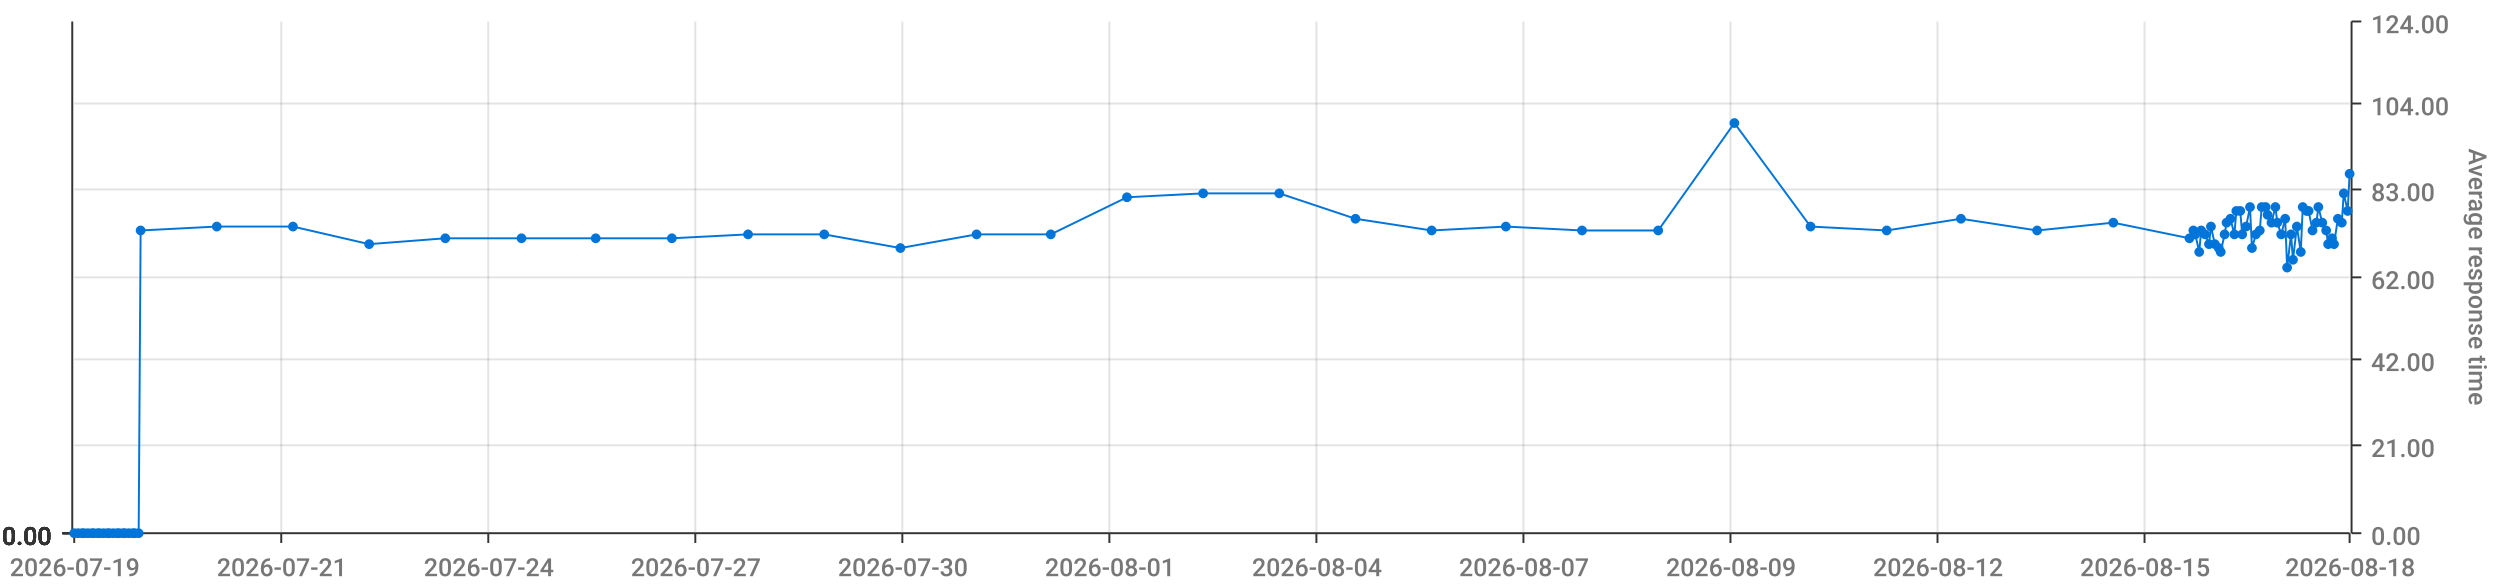
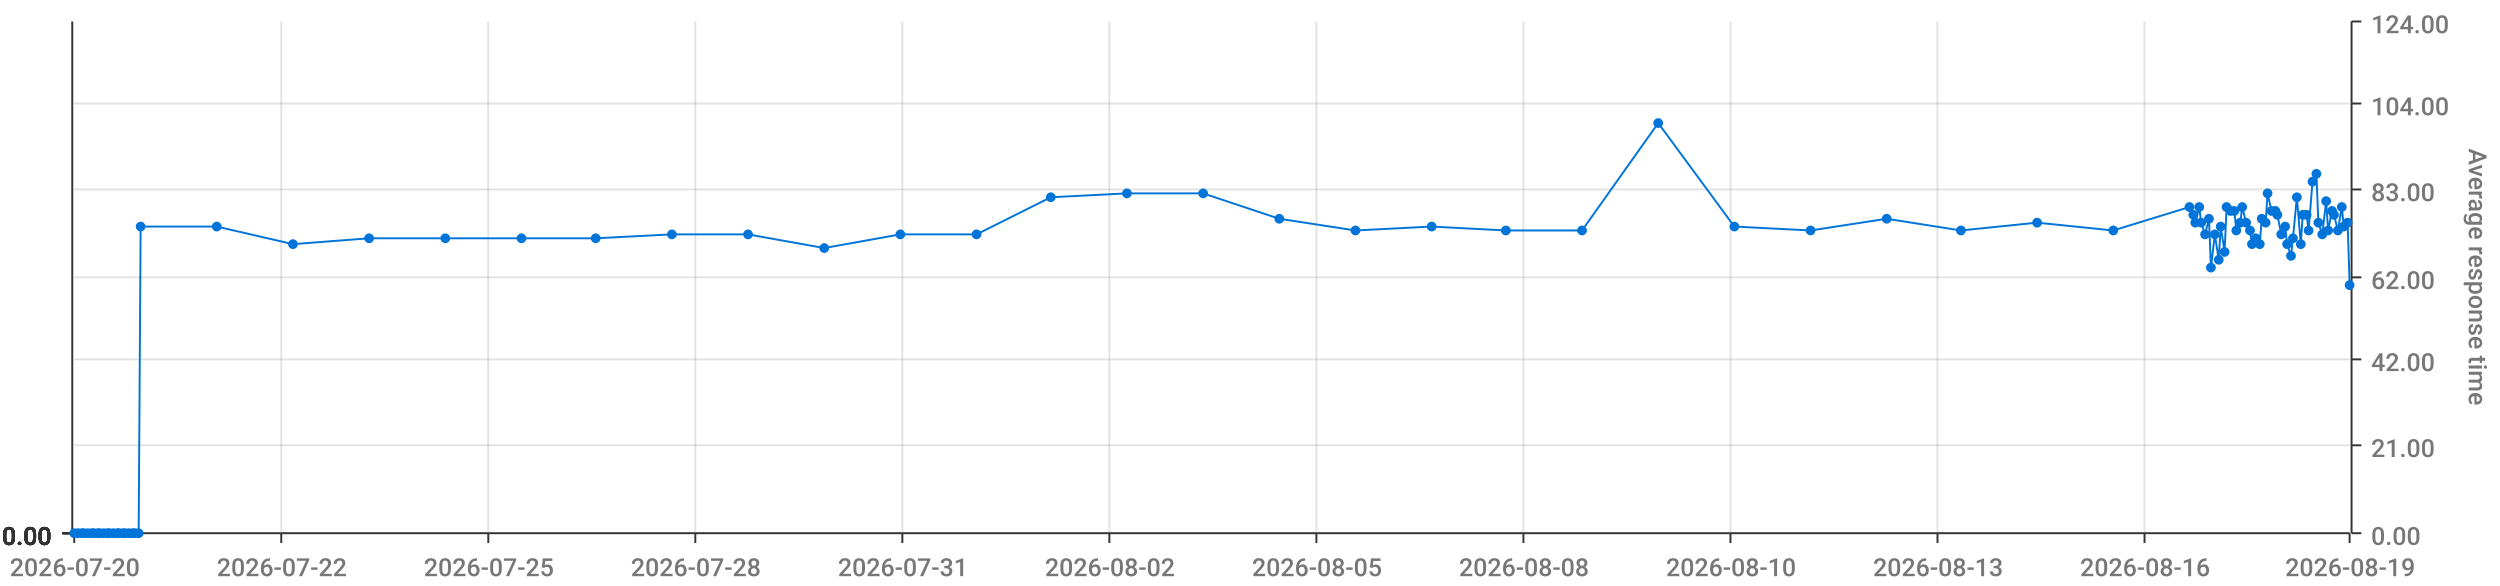
<svg xmlns="http://www.w3.org/2000/svg" viewBox="0 0 1280 300">
  <path d="M 0 0 L 1280 0 L 1280 300 L 0 300 L 0 0" style="stroke-width:0;stroke:rgba(255,255,255,1.0);fill:rgba(255,255,255,0.0)" />
  <path d="M 38 11 L 1203 11 L 1203 273 L 38 273 L 38 11" style="stroke-width:0;stroke:rgba(255,255,255,1.0);fill:rgba(255,255,255,0.0)" />
  <path d="M 38 273 L 1203 273" style="stroke-width:1;stroke:rgba(51,51,51,1.0);fill:rgba(255,255,255,0.0)" />
  <path d="M 38 273 L 38 278" style="stroke-width:1;stroke:rgba(51,51,51,1.0);fill:rgba(255,255,255,0.0)" />
-   <text x="5" y="295" style="stroke-width:0;stroke:none;fill:rgba(119,119,119,1.0);font-size:12.8px;font-family:'Roboto Medium',sans-serif">2026-07-19</text>
+   <text x="5" y="295" style="stroke-width:0;stroke:none;fill:rgba(119,119,119,1.0);font-size:12.8px;font-family:'Roboto Medium',sans-serif">2026-07-20</text>
  <path d="M 144 273 L 144 278" style="stroke-width:1;stroke:rgba(51,51,51,1.0);fill:rgba(255,255,255,0.0)" />
-   <text x="111" y="295" style="stroke-width:0;stroke:none;fill:rgba(119,119,119,1.0);font-size:12.8px;font-family:'Roboto Medium',sans-serif">2026-07-21</text>
+   <text x="111" y="295" style="stroke-width:0;stroke:none;fill:rgba(119,119,119,1.0);font-size:12.8px;font-family:'Roboto Medium',sans-serif">2026-07-22</text>
  <path d="M 250 273 L 250 278" style="stroke-width:1;stroke:rgba(51,51,51,1.0);fill:rgba(255,255,255,0.0)" />
-   <text x="217" y="295" style="stroke-width:0;stroke:none;fill:rgba(119,119,119,1.0);font-size:12.8px;font-family:'Roboto Medium',sans-serif">2026-07-24</text>
+   <text x="217" y="295" style="stroke-width:0;stroke:none;fill:rgba(119,119,119,1.0);font-size:12.8px;font-family:'Roboto Medium',sans-serif">2026-07-25</text>
  <path d="M 356 273 L 356 278" style="stroke-width:1;stroke:rgba(51,51,51,1.0);fill:rgba(255,255,255,0.0)" />
-   <text x="323" y="295" style="stroke-width:0;stroke:none;fill:rgba(119,119,119,1.0);font-size:12.8px;font-family:'Roboto Medium',sans-serif">2026-07-27</text>
+   <text x="323" y="295" style="stroke-width:0;stroke:none;fill:rgba(119,119,119,1.0);font-size:12.8px;font-family:'Roboto Medium',sans-serif">2026-07-28</text>
  <path d="M 462 273 L 462 278" style="stroke-width:1;stroke:rgba(51,51,51,1.0);fill:rgba(255,255,255,0.0)" />
-   <text x="429" y="295" style="stroke-width:0;stroke:none;fill:rgba(119,119,119,1.0);font-size:12.8px;font-family:'Roboto Medium',sans-serif">2026-07-30</text>
+   <text x="429" y="295" style="stroke-width:0;stroke:none;fill:rgba(119,119,119,1.0);font-size:12.8px;font-family:'Roboto Medium',sans-serif">2026-07-31</text>
  <path d="M 568 273 L 568 278" style="stroke-width:1;stroke:rgba(51,51,51,1.0);fill:rgba(255,255,255,0.0)" />
-   <text x="535" y="295" style="stroke-width:0;stroke:none;fill:rgba(119,119,119,1.0);font-size:12.8px;font-family:'Roboto Medium',sans-serif">2026-08-01</text>
+   <text x="535" y="295" style="stroke-width:0;stroke:none;fill:rgba(119,119,119,1.0);font-size:12.8px;font-family:'Roboto Medium',sans-serif">2026-08-02</text>
  <path d="M 674 273 L 674 278" style="stroke-width:1;stroke:rgba(51,51,51,1.0);fill:rgba(255,255,255,0.0)" />
-   <text x="641" y="295" style="stroke-width:0;stroke:none;fill:rgba(119,119,119,1.0);font-size:12.8px;font-family:'Roboto Medium',sans-serif">2026-08-04</text>
+   <text x="641" y="295" style="stroke-width:0;stroke:none;fill:rgba(119,119,119,1.0);font-size:12.8px;font-family:'Roboto Medium',sans-serif">2026-08-05</text>
  <path d="M 780 273 L 780 278" style="stroke-width:1;stroke:rgba(51,51,51,1.0);fill:rgba(255,255,255,0.0)" />
-   <text x="747" y="295" style="stroke-width:0;stroke:none;fill:rgba(119,119,119,1.0);font-size:12.8px;font-family:'Roboto Medium',sans-serif">2026-08-07</text>
+   <text x="747" y="295" style="stroke-width:0;stroke:none;fill:rgba(119,119,119,1.0);font-size:12.8px;font-family:'Roboto Medium',sans-serif">2026-08-08</text>
  <path d="M 886 273 L 886 278" style="stroke-width:1;stroke:rgba(51,51,51,1.0);fill:rgba(255,255,255,0.0)" />
-   <text x="853" y="295" style="stroke-width:0;stroke:none;fill:rgba(119,119,119,1.0);font-size:12.8px;font-family:'Roboto Medium',sans-serif">2026-08-09</text>
+   <text x="853" y="295" style="stroke-width:0;stroke:none;fill:rgba(119,119,119,1.0);font-size:12.8px;font-family:'Roboto Medium',sans-serif">2026-08-10</text>
  <path d="M 992 273 L 992 278" style="stroke-width:1;stroke:rgba(51,51,51,1.0);fill:rgba(255,255,255,0.0)" />
-   <text x="959" y="295" style="stroke-width:0;stroke:none;fill:rgba(119,119,119,1.0);font-size:12.8px;font-family:'Roboto Medium',sans-serif">2026-08-12</text>
+   <text x="959" y="295" style="stroke-width:0;stroke:none;fill:rgba(119,119,119,1.0);font-size:12.8px;font-family:'Roboto Medium',sans-serif">2026-08-13</text>
  <path d="M 1098 273 L 1098 278" style="stroke-width:1;stroke:rgba(51,51,51,1.0);fill:rgba(255,255,255,0.0)" />
-   <text x="1065" y="295" style="stroke-width:0;stroke:none;fill:rgba(119,119,119,1.0);font-size:12.8px;font-family:'Roboto Medium',sans-serif">2026-08-15</text>
+   <text x="1065" y="295" style="stroke-width:0;stroke:none;fill:rgba(119,119,119,1.0);font-size:12.8px;font-family:'Roboto Medium',sans-serif">2026-08-16</text>
  <path d="M 1203 273 L 1203 278" style="stroke-width:1;stroke:rgba(51,51,51,1.0);fill:rgba(255,255,255,0.0)" />
-   <text x="1170" y="295" style="stroke-width:0;stroke:none;fill:rgba(119,119,119,1.0);font-size:12.8px;font-family:'Roboto Medium',sans-serif">2026-08-18</text>
+   <text x="1170" y="295" style="stroke-width:0;stroke:none;fill:rgba(119,119,119,1.0);font-size:12.8px;font-family:'Roboto Medium',sans-serif">2026-08-19</text>
  <path d="M 144 273 L 144 11" style="stroke-width:1;stroke:rgba(119,119,119,0.2);fill:none" />
  <path d="M 250 273 L 250 11" style="stroke-width:1;stroke:rgba(119,119,119,0.2);fill:none" />
  <path d="M 356 273 L 356 11" style="stroke-width:1;stroke:rgba(119,119,119,0.2);fill:none" />
  <path d="M 462 273 L 462 11" style="stroke-width:1;stroke:rgba(119,119,119,0.2);fill:none" />
  <path d="M 568 273 L 568 11" style="stroke-width:1;stroke:rgba(119,119,119,0.2);fill:none" />
  <path d="M 674 273 L 674 11" style="stroke-width:1;stroke:rgba(119,119,119,0.2);fill:none" />
  <path d="M 780 273 L 780 11" style="stroke-width:1;stroke:rgba(119,119,119,0.2);fill:none" />
  <path d="M 886 273 L 886 11" style="stroke-width:1;stroke:rgba(119,119,119,0.2);fill:none" />
  <path d="M 992 273 L 992 11" style="stroke-width:1;stroke:rgba(119,119,119,0.2);fill:none" />
  <path d="M 1098 273 L 1098 11" style="stroke-width:1;stroke:rgba(119,119,119,0.2);fill:none" />
  <path d="M 1204 273 L 1204 11" style="stroke-width:1;stroke:rgba(51,51,51,1.0);fill:rgba(255,255,255,0.0)" />
  <path d="M 1204 273 L 1209 273" style="stroke-width:1;stroke:rgba(51,51,51,1.0);fill:rgba(255,255,255,0.0)" />
  <text x="1214" y="279" style="stroke-width:0;stroke:none;fill:rgba(119,119,119,1.0);font-size:12.8px;font-family:'Roboto Medium',sans-serif">0.00</text>
  <path d="M 1204 228 L 1209 228" style="stroke-width:1;stroke:rgba(51,51,51,1.0);fill:rgba(255,255,255,0.0)" />
  <text x="1214" y="234" style="stroke-width:0;stroke:none;fill:rgba(119,119,119,1.0);font-size:12.8px;font-family:'Roboto Medium',sans-serif">21.00</text>
  <path d="M 1204 184 L 1209 184" style="stroke-width:1;stroke:rgba(51,51,51,1.0);fill:rgba(255,255,255,0.0)" />
  <text x="1214" y="190" style="stroke-width:0;stroke:none;fill:rgba(119,119,119,1.0);font-size:12.8px;font-family:'Roboto Medium',sans-serif">42.00</text>
  <path d="M 1204 142 L 1209 142" style="stroke-width:1;stroke:rgba(51,51,51,1.0);fill:rgba(255,255,255,0.0)" />
  <text x="1214" y="148" style="stroke-width:0;stroke:none;fill:rgba(119,119,119,1.0);font-size:12.8px;font-family:'Roboto Medium',sans-serif">62.00</text>
  <path d="M 1204 97 L 1209 97" style="stroke-width:1;stroke:rgba(51,51,51,1.0);fill:rgba(255,255,255,0.0)" />
  <text x="1214" y="103" style="stroke-width:0;stroke:none;fill:rgba(119,119,119,1.0);font-size:12.8px;font-family:'Roboto Medium',sans-serif">83.00</text>
  <path d="M 1204 53 L 1209 53" style="stroke-width:1;stroke:rgba(51,51,51,1.0);fill:rgba(255,255,255,0.0)" />
  <text x="1214" y="59" style="stroke-width:0;stroke:none;fill:rgba(119,119,119,1.0);font-size:12.8px;font-family:'Roboto Medium',sans-serif">104.00</text>
  <path d="M 1204 11 L 1209 11" style="stroke-width:1;stroke:rgba(51,51,51,1.0);fill:rgba(255,255,255,0.0)" />
  <text x="1214" y="17" style="stroke-width:0;stroke:none;fill:rgba(119,119,119,1.0);font-size:12.8px;font-family:'Roboto Medium',sans-serif">124.00</text>
  <text x="1264" y="76" style="stroke-width:0;stroke:none;fill:rgba(119,119,119,1.0);font-size:12.8px;font-family:'Roboto Medium',sans-serif" transform="rotate(90.00,1264,76)">Average response time</text>
  <path d="M 38 273 L 1203 273" style="stroke-width:0;stroke:rgba(255,255,255,0.0);fill:none" />
  <path d="M 38 228 L 1203 228" style="stroke-width:1;stroke:rgba(119,119,119,0.2);fill:none" />
  <path d="M 38 184 L 1203 184" style="stroke-width:1;stroke:rgba(119,119,119,0.2);fill:none" />
  <path d="M 38 142 L 1203 142" style="stroke-width:1;stroke:rgba(119,119,119,0.2);fill:none" />
  <path d="M 38 97 L 1203 97" style="stroke-width:1;stroke:rgba(119,119,119,0.2);fill:none" />
  <path d="M 38 53 L 1203 53" style="stroke-width:1;stroke:rgba(119,119,119,0.2);fill:none" />
  <path d="M 37 273 L 37 11" style="stroke-width:1;stroke:rgba(51,51,51,1.0);fill:rgba(255,255,255,0.0)" />
  <path d="M 37 273 L 32 273" style="stroke-width:1;stroke:rgba(51,51,51,1.0);fill:rgba(255,255,255,0.0)" />
  <text x="1" y="279" style="stroke-width:0;stroke:none;fill:rgba(51,51,51,1.0);font-size:12.8px;font-family:'Roboto Medium',sans-serif">0.00</text>
  <path d="M 37 273 L 32 273" style="stroke-width:1;stroke:rgba(51,51,51,1.0);fill:rgba(255,255,255,0.0)" />
  <text x="1" y="279" style="stroke-width:0;stroke:none;fill:rgba(51,51,51,1.0);font-size:12.8px;font-family:'Roboto Medium',sans-serif">0.00</text>
  <path d="M 37 273 L 32 273" style="stroke-width:1;stroke:rgba(51,51,51,1.0);fill:rgba(255,255,255,0.0)" />
  <text x="1" y="279" style="stroke-width:0;stroke:none;fill:rgba(51,51,51,1.0);font-size:12.8px;font-family:'Roboto Medium',sans-serif">0.00</text>
  <path d="M 37 273 L 32 273" style="stroke-width:1;stroke:rgba(51,51,51,1.0);fill:rgba(255,255,255,0.0)" />
  <text x="1" y="279" style="stroke-width:0;stroke:none;fill:rgba(51,51,51,1.0);font-size:12.8px;font-family:'Roboto Medium',sans-serif">0.00</text>
  <path d="M 37 273 L 32 273" style="stroke-width:1;stroke:rgba(51,51,51,1.0);fill:rgba(255,255,255,0.0)" />
  <text x="1" y="279" style="stroke-width:0;stroke:none;fill:rgba(51,51,51,1.0);font-size:12.8px;font-family:'Roboto Medium',sans-serif">0.00</text>
  <path d="M 37 273 L 32 273" style="stroke-width:1;stroke:rgba(51,51,51,1.0);fill:rgba(255,255,255,0.0)" />
  <text x="1" y="279" style="stroke-width:0;stroke:none;fill:rgba(51,51,51,1.0);font-size:12.8px;font-family:'Roboto Medium',sans-serif">0.00</text>
  <path d="M 37 273 L 32 273" style="stroke-width:1;stroke:rgba(51,51,51,1.0);fill:rgba(255,255,255,0.0)" />
  <text x="1" y="279" style="stroke-width:0;stroke:none;fill:rgba(51,51,51,1.0);font-size:12.8px;font-family:'Roboto Medium',sans-serif">0.00</text>
  <path d="M 38 273 L 1203 273" style="stroke-width:0;stroke:rgba(255,255,255,0.0);fill:none" />
  <path d="M 38 273 L 1203 273" style="stroke-width:0;stroke:rgba(255,255,255,0.0);fill:none" />
  <path d="M 38 273 L 1203 273" style="stroke-width:0;stroke:rgba(255,255,255,0.0);fill:none" />
  <path d="M 38 273 L 1203 273" style="stroke-width:0;stroke:rgba(255,255,255,0.0);fill:none" />
  <path d="M 38 273 L 1203 273" style="stroke-width:0;stroke:rgba(255,255,255,0.0);fill:none" />
  <path d="M 38 273 L 1203 273" style="stroke-width:0;stroke:rgba(255,255,255,0.0);fill:none" />
-   <path d="M 38 273 L 40 273 L 42 273 L 43 273 L 45 273 L 47 273 L 48 273 L 50 273 L 51 273 L 53 273 L 55 273 L 56 273 L 58 273 L 60 273 L 61 273 L 63 273 L 64 273 L 66 273 L 68 273 L 69 273 L 71 273 L 72 118 L 111 116 L 150 116 L 189 125 L 228 122 L 267 122 L 305 122 L 344 122 L 383 120 L 422 120 L 461 127 L 500 120 L 538 120 L 577 101 L 616 99 L 655 99 L 694 112 L 733 118 L 771 116 L 810 118 L 849 118 L 888 63 L 927 116 L 966 118 L 1004 112 L 1043 118 L 1082 114 L 1121 122 L 1123 118 L 1124 120 L 1126 129 L 1127 118 L 1129 120 L 1131 125 L 1132 116 L 1134 125 L 1136 127 L 1137 129 L 1139 120 L 1140 114 L 1142 112 L 1144 120 L 1145 108 L 1147 108 L 1148 120 L 1150 116 L 1152 106 L 1153 127 L 1155 120 L 1157 118 L 1158 106 L 1160 106 L 1161 110 L 1163 114 L 1165 106 L 1166 114 L 1168 120 L 1170 112 L 1171 137 L 1173 120 L 1174 133 L 1176 116 L 1178 129 L 1179 106 L 1181 108 L 1182 108 L 1184 118 L 1186 114 L 1187 106 L 1189 114 L 1191 118 L 1192 125 L 1194 122 L 1195 125 L 1197 112 L 1199 114 L 1200 99 L 1202 108 L 1203 89" style="stroke-width:1;stroke:rgba(0,116,217,1.0);fill:rgba(255,255,255,0.0)" />
+   <path d="M 38 273 L 40 273 L 42 273 L 43 273 L 45 273 L 47 273 L 48 273 L 50 273 L 51 273 L 53 273 L 55 273 L 56 273 L 58 273 L 60 273 L 61 273 L 63 273 L 64 273 L 66 273 L 68 273 L 69 273 L 71 273 L 72 116 L 111 116 L 150 125 L 189 122 L 228 122 L 267 122 L 305 122 L 344 120 L 383 120 L 422 127 L 461 120 L 500 120 L 538 101 L 577 99 L 616 99 L 655 112 L 694 118 L 733 116 L 771 118 L 810 118 L 849 63 L 888 116 L 927 118 L 966 112 L 1004 118 L 1043 114 L 1082 118 L 1121 106 L 1123 110 L 1124 114 L 1126 106 L 1127 114 L 1129 120 L 1131 112 L 1132 137 L 1134 120 L 1136 133 L 1137 116 L 1139 129 L 1140 106 L 1142 108 L 1144 108 L 1145 118 L 1147 114 L 1148 106 L 1150 114 L 1152 118 L 1153 125 L 1155 122 L 1157 125 L 1158 112 L 1160 114 L 1161 99 L 1163 108 L 1165 108 L 1166 110 L 1168 120 L 1170 116 L 1171 125 L 1173 131 L 1174 122 L 1176 101 L 1178 125 L 1179 110 L 1181 110 L 1182 118 L 1184 93 L 1186 89 L 1187 114 L 1189 120 L 1191 103 L 1192 118 L 1194 108 L 1195 110 L 1197 118 L 1199 106 L 1200 116 L 1202 114 L 1203 146" style="stroke-width:1;stroke:rgba(0,116,217,1.0);fill:rgba(255,255,255,0.0)" />
  <circle cx="38" cy="273" r="2" style="stroke-width:1;stroke:rgba(0,116,217,1.0);fill:rgba(0,116,217,1.0)" />
  <path d="" style="stroke-width:1;stroke:rgba(0,116,217,1.0);fill:rgba(0,116,217,1.0)" />
  <circle cx="40" cy="273" r="2" style="stroke-width:1;stroke:rgba(0,116,217,1.0);fill:rgba(0,116,217,1.0)" />
  <path d="" style="stroke-width:1;stroke:rgba(0,116,217,1.0);fill:rgba(0,116,217,1.0)" />
  <circle cx="42" cy="273" r="2" style="stroke-width:1;stroke:rgba(0,116,217,1.0);fill:rgba(0,116,217,1.0)" />
  <path d="" style="stroke-width:1;stroke:rgba(0,116,217,1.0);fill:rgba(0,116,217,1.0)" />
  <circle cx="43" cy="273" r="2" style="stroke-width:1;stroke:rgba(0,116,217,1.0);fill:rgba(0,116,217,1.0)" />
  <path d="" style="stroke-width:1;stroke:rgba(0,116,217,1.0);fill:rgba(0,116,217,1.0)" />
  <circle cx="45" cy="273" r="2" style="stroke-width:1;stroke:rgba(0,116,217,1.0);fill:rgba(0,116,217,1.0)" />
  <path d="" style="stroke-width:1;stroke:rgba(0,116,217,1.0);fill:rgba(0,116,217,1.0)" />
  <circle cx="47" cy="273" r="2" style="stroke-width:1;stroke:rgba(0,116,217,1.0);fill:rgba(0,116,217,1.0)" />
  <path d="" style="stroke-width:1;stroke:rgba(0,116,217,1.0);fill:rgba(0,116,217,1.0)" />
  <circle cx="48" cy="273" r="2" style="stroke-width:1;stroke:rgba(0,116,217,1.0);fill:rgba(0,116,217,1.0)" />
  <path d="" style="stroke-width:1;stroke:rgba(0,116,217,1.0);fill:rgba(0,116,217,1.0)" />
  <circle cx="50" cy="273" r="2" style="stroke-width:1;stroke:rgba(0,116,217,1.0);fill:rgba(0,116,217,1.0)" />
  <path d="" style="stroke-width:1;stroke:rgba(0,116,217,1.0);fill:rgba(0,116,217,1.0)" />
  <circle cx="51" cy="273" r="2" style="stroke-width:1;stroke:rgba(0,116,217,1.0);fill:rgba(0,116,217,1.0)" />
  <path d="" style="stroke-width:1;stroke:rgba(0,116,217,1.0);fill:rgba(0,116,217,1.0)" />
  <circle cx="53" cy="273" r="2" style="stroke-width:1;stroke:rgba(0,116,217,1.0);fill:rgba(0,116,217,1.0)" />
  <path d="" style="stroke-width:1;stroke:rgba(0,116,217,1.0);fill:rgba(0,116,217,1.0)" />
  <circle cx="55" cy="273" r="2" style="stroke-width:1;stroke:rgba(0,116,217,1.0);fill:rgba(0,116,217,1.0)" />
  <path d="" style="stroke-width:1;stroke:rgba(0,116,217,1.0);fill:rgba(0,116,217,1.0)" />
  <circle cx="56" cy="273" r="2" style="stroke-width:1;stroke:rgba(0,116,217,1.0);fill:rgba(0,116,217,1.0)" />
  <path d="" style="stroke-width:1;stroke:rgba(0,116,217,1.0);fill:rgba(0,116,217,1.0)" />
  <circle cx="58" cy="273" r="2" style="stroke-width:1;stroke:rgba(0,116,217,1.0);fill:rgba(0,116,217,1.0)" />
  <path d="" style="stroke-width:1;stroke:rgba(0,116,217,1.0);fill:rgba(0,116,217,1.0)" />
  <circle cx="60" cy="273" r="2" style="stroke-width:1;stroke:rgba(0,116,217,1.0);fill:rgba(0,116,217,1.0)" />
  <path d="" style="stroke-width:1;stroke:rgba(0,116,217,1.0);fill:rgba(0,116,217,1.0)" />
  <circle cx="61" cy="273" r="2" style="stroke-width:1;stroke:rgba(0,116,217,1.0);fill:rgba(0,116,217,1.0)" />
  <path d="" style="stroke-width:1;stroke:rgba(0,116,217,1.0);fill:rgba(0,116,217,1.0)" />
  <circle cx="63" cy="273" r="2" style="stroke-width:1;stroke:rgba(0,116,217,1.0);fill:rgba(0,116,217,1.0)" />
  <path d="" style="stroke-width:1;stroke:rgba(0,116,217,1.0);fill:rgba(0,116,217,1.0)" />
  <circle cx="64" cy="273" r="2" style="stroke-width:1;stroke:rgba(0,116,217,1.0);fill:rgba(0,116,217,1.0)" />
  <path d="" style="stroke-width:1;stroke:rgba(0,116,217,1.0);fill:rgba(0,116,217,1.0)" />
  <circle cx="66" cy="273" r="2" style="stroke-width:1;stroke:rgba(0,116,217,1.0);fill:rgba(0,116,217,1.0)" />
  <path d="" style="stroke-width:1;stroke:rgba(0,116,217,1.0);fill:rgba(0,116,217,1.0)" />
  <circle cx="68" cy="273" r="2" style="stroke-width:1;stroke:rgba(0,116,217,1.0);fill:rgba(0,116,217,1.0)" />
  <path d="" style="stroke-width:1;stroke:rgba(0,116,217,1.0);fill:rgba(0,116,217,1.0)" />
  <circle cx="69" cy="273" r="2" style="stroke-width:1;stroke:rgba(0,116,217,1.0);fill:rgba(0,116,217,1.0)" />
  <path d="" style="stroke-width:1;stroke:rgba(0,116,217,1.0);fill:rgba(0,116,217,1.0)" />
  <circle cx="71" cy="273" r="2" style="stroke-width:1;stroke:rgba(0,116,217,1.0);fill:rgba(0,116,217,1.0)" />
  <path d="" style="stroke-width:1;stroke:rgba(0,116,217,1.0);fill:rgba(0,116,217,1.0)" />
-   <circle cx="72" cy="118" r="2" style="stroke-width:1;stroke:rgba(0,116,217,1.0);fill:rgba(0,116,217,1.0)" />
+   <circle cx="72" cy="116" r="2" style="stroke-width:1;stroke:rgba(0,116,217,1.0);fill:rgba(0,116,217,1.0)" />
  <path d="" style="stroke-width:1;stroke:rgba(0,116,217,1.0);fill:rgba(0,116,217,1.0)" />
  <circle cx="111" cy="116" r="2" style="stroke-width:1;stroke:rgba(0,116,217,1.0);fill:rgba(0,116,217,1.0)" />
  <path d="" style="stroke-width:1;stroke:rgba(0,116,217,1.0);fill:rgba(0,116,217,1.0)" />
-   <circle cx="150" cy="116" r="2" style="stroke-width:1;stroke:rgba(0,116,217,1.0);fill:rgba(0,116,217,1.0)" />
-   <path d="" style="stroke-width:1;stroke:rgba(0,116,217,1.0);fill:rgba(0,116,217,1.0)" />
-   <circle cx="189" cy="125" r="2" style="stroke-width:1;stroke:rgba(0,116,217,1.0);fill:rgba(0,116,217,1.0)" />
+   <circle cx="150" cy="125" r="2" style="stroke-width:1;stroke:rgba(0,116,217,1.0);fill:rgba(0,116,217,1.0)" />
+   <path d="" style="stroke-width:1;stroke:rgba(0,116,217,1.0);fill:rgba(0,116,217,1.0)" />
+   <circle cx="189" cy="122" r="2" style="stroke-width:1;stroke:rgba(0,116,217,1.0);fill:rgba(0,116,217,1.0)" />
  <path d="" style="stroke-width:1;stroke:rgba(0,116,217,1.0);fill:rgba(0,116,217,1.0)" />
  <circle cx="228" cy="122" r="2" style="stroke-width:1;stroke:rgba(0,116,217,1.0);fill:rgba(0,116,217,1.0)" />
  <path d="" style="stroke-width:1;stroke:rgba(0,116,217,1.0);fill:rgba(0,116,217,1.0)" />
  <circle cx="267" cy="122" r="2" style="stroke-width:1;stroke:rgba(0,116,217,1.0);fill:rgba(0,116,217,1.0)" />
  <path d="" style="stroke-width:1;stroke:rgba(0,116,217,1.0);fill:rgba(0,116,217,1.0)" />
  <circle cx="305" cy="122" r="2" style="stroke-width:1;stroke:rgba(0,116,217,1.0);fill:rgba(0,116,217,1.0)" />
  <path d="" style="stroke-width:1;stroke:rgba(0,116,217,1.0);fill:rgba(0,116,217,1.0)" />
-   <circle cx="344" cy="122" r="2" style="stroke-width:1;stroke:rgba(0,116,217,1.0);fill:rgba(0,116,217,1.0)" />
+   <circle cx="344" cy="120" r="2" style="stroke-width:1;stroke:rgba(0,116,217,1.0);fill:rgba(0,116,217,1.0)" />
  <path d="" style="stroke-width:1;stroke:rgba(0,116,217,1.0);fill:rgba(0,116,217,1.0)" />
  <circle cx="383" cy="120" r="2" style="stroke-width:1;stroke:rgba(0,116,217,1.0);fill:rgba(0,116,217,1.0)" />
  <path d="" style="stroke-width:1;stroke:rgba(0,116,217,1.0);fill:rgba(0,116,217,1.0)" />
-   <circle cx="422" cy="120" r="2" style="stroke-width:1;stroke:rgba(0,116,217,1.0);fill:rgba(0,116,217,1.0)" />
-   <path d="" style="stroke-width:1;stroke:rgba(0,116,217,1.0);fill:rgba(0,116,217,1.0)" />
-   <circle cx="461" cy="127" r="2" style="stroke-width:1;stroke:rgba(0,116,217,1.0);fill:rgba(0,116,217,1.0)" />
+   <circle cx="422" cy="127" r="2" style="stroke-width:1;stroke:rgba(0,116,217,1.0);fill:rgba(0,116,217,1.0)" />
+   <path d="" style="stroke-width:1;stroke:rgba(0,116,217,1.0);fill:rgba(0,116,217,1.0)" />
+   <circle cx="461" cy="120" r="2" style="stroke-width:1;stroke:rgba(0,116,217,1.0);fill:rgba(0,116,217,1.0)" />
  <path d="" style="stroke-width:1;stroke:rgba(0,116,217,1.0);fill:rgba(0,116,217,1.0)" />
  <circle cx="500" cy="120" r="2" style="stroke-width:1;stroke:rgba(0,116,217,1.0);fill:rgba(0,116,217,1.0)" />
  <path d="" style="stroke-width:1;stroke:rgba(0,116,217,1.0);fill:rgba(0,116,217,1.0)" />
-   <circle cx="538" cy="120" r="2" style="stroke-width:1;stroke:rgba(0,116,217,1.0);fill:rgba(0,116,217,1.0)" />
-   <path d="" style="stroke-width:1;stroke:rgba(0,116,217,1.0);fill:rgba(0,116,217,1.0)" />
-   <circle cx="577" cy="101" r="2" style="stroke-width:1;stroke:rgba(0,116,217,1.0);fill:rgba(0,116,217,1.0)" />
+   <circle cx="538" cy="101" r="2" style="stroke-width:1;stroke:rgba(0,116,217,1.0);fill:rgba(0,116,217,1.0)" />
+   <path d="" style="stroke-width:1;stroke:rgba(0,116,217,1.0);fill:rgba(0,116,217,1.0)" />
+   <circle cx="577" cy="99" r="2" style="stroke-width:1;stroke:rgba(0,116,217,1.0);fill:rgba(0,116,217,1.0)" />
  <path d="" style="stroke-width:1;stroke:rgba(0,116,217,1.0);fill:rgba(0,116,217,1.0)" />
  <circle cx="616" cy="99" r="2" style="stroke-width:1;stroke:rgba(0,116,217,1.0);fill:rgba(0,116,217,1.0)" />
  <path d="" style="stroke-width:1;stroke:rgba(0,116,217,1.0);fill:rgba(0,116,217,1.0)" />
-   <circle cx="655" cy="99" r="2" style="stroke-width:1;stroke:rgba(0,116,217,1.0);fill:rgba(0,116,217,1.0)" />
-   <path d="" style="stroke-width:1;stroke:rgba(0,116,217,1.0);fill:rgba(0,116,217,1.0)" />
-   <circle cx="694" cy="112" r="2" style="stroke-width:1;stroke:rgba(0,116,217,1.0);fill:rgba(0,116,217,1.0)" />
-   <path d="" style="stroke-width:1;stroke:rgba(0,116,217,1.0);fill:rgba(0,116,217,1.0)" />
-   <circle cx="733" cy="118" r="2" style="stroke-width:1;stroke:rgba(0,116,217,1.0);fill:rgba(0,116,217,1.0)" />
-   <path d="" style="stroke-width:1;stroke:rgba(0,116,217,1.0);fill:rgba(0,116,217,1.0)" />
-   <circle cx="771" cy="116" r="2" style="stroke-width:1;stroke:rgba(0,116,217,1.0);fill:rgba(0,116,217,1.0)" />
+   <circle cx="655" cy="112" r="2" style="stroke-width:1;stroke:rgba(0,116,217,1.0);fill:rgba(0,116,217,1.0)" />
+   <path d="" style="stroke-width:1;stroke:rgba(0,116,217,1.0);fill:rgba(0,116,217,1.0)" />
+   <circle cx="694" cy="118" r="2" style="stroke-width:1;stroke:rgba(0,116,217,1.0);fill:rgba(0,116,217,1.0)" />
+   <path d="" style="stroke-width:1;stroke:rgba(0,116,217,1.0);fill:rgba(0,116,217,1.0)" />
+   <circle cx="733" cy="116" r="2" style="stroke-width:1;stroke:rgba(0,116,217,1.0);fill:rgba(0,116,217,1.0)" />
+   <path d="" style="stroke-width:1;stroke:rgba(0,116,217,1.0);fill:rgba(0,116,217,1.0)" />
+   <circle cx="771" cy="118" r="2" style="stroke-width:1;stroke:rgba(0,116,217,1.0);fill:rgba(0,116,217,1.0)" />
  <path d="" style="stroke-width:1;stroke:rgba(0,116,217,1.0);fill:rgba(0,116,217,1.0)" />
  <circle cx="810" cy="118" r="2" style="stroke-width:1;stroke:rgba(0,116,217,1.0);fill:rgba(0,116,217,1.0)" />
  <path d="" style="stroke-width:1;stroke:rgba(0,116,217,1.0);fill:rgba(0,116,217,1.0)" />
-   <circle cx="849" cy="118" r="2" style="stroke-width:1;stroke:rgba(0,116,217,1.0);fill:rgba(0,116,217,1.0)" />
-   <path d="" style="stroke-width:1;stroke:rgba(0,116,217,1.0);fill:rgba(0,116,217,1.0)" />
-   <circle cx="888" cy="63" r="2" style="stroke-width:1;stroke:rgba(0,116,217,1.0);fill:rgba(0,116,217,1.0)" />
-   <path d="" style="stroke-width:1;stroke:rgba(0,116,217,1.0);fill:rgba(0,116,217,1.0)" />
-   <circle cx="927" cy="116" r="2" style="stroke-width:1;stroke:rgba(0,116,217,1.0);fill:rgba(0,116,217,1.0)" />
-   <path d="" style="stroke-width:1;stroke:rgba(0,116,217,1.0);fill:rgba(0,116,217,1.0)" />
-   <circle cx="966" cy="118" r="2" style="stroke-width:1;stroke:rgba(0,116,217,1.0);fill:rgba(0,116,217,1.0)" />
-   <path d="" style="stroke-width:1;stroke:rgba(0,116,217,1.0);fill:rgba(0,116,217,1.0)" />
-   <circle cx="1004" cy="112" r="2" style="stroke-width:1;stroke:rgba(0,116,217,1.0);fill:rgba(0,116,217,1.0)" />
-   <path d="" style="stroke-width:1;stroke:rgba(0,116,217,1.0);fill:rgba(0,116,217,1.0)" />
-   <circle cx="1043" cy="118" r="2" style="stroke-width:1;stroke:rgba(0,116,217,1.0);fill:rgba(0,116,217,1.0)" />
-   <path d="" style="stroke-width:1;stroke:rgba(0,116,217,1.0);fill:rgba(0,116,217,1.0)" />
-   <circle cx="1082" cy="114" r="2" style="stroke-width:1;stroke:rgba(0,116,217,1.0);fill:rgba(0,116,217,1.0)" />
-   <path d="" style="stroke-width:1;stroke:rgba(0,116,217,1.0);fill:rgba(0,116,217,1.0)" />
-   <circle cx="1121" cy="122" r="2" style="stroke-width:1;stroke:rgba(0,116,217,1.0);fill:rgba(0,116,217,1.0)" />
-   <path d="" style="stroke-width:1;stroke:rgba(0,116,217,1.0);fill:rgba(0,116,217,1.0)" />
-   <circle cx="1123" cy="118" r="2" style="stroke-width:1;stroke:rgba(0,116,217,1.0);fill:rgba(0,116,217,1.0)" />
-   <path d="" style="stroke-width:1;stroke:rgba(0,116,217,1.0);fill:rgba(0,116,217,1.0)" />
-   <circle cx="1124" cy="120" r="2" style="stroke-width:1;stroke:rgba(0,116,217,1.0);fill:rgba(0,116,217,1.0)" />
-   <path d="" style="stroke-width:1;stroke:rgba(0,116,217,1.0);fill:rgba(0,116,217,1.0)" />
-   <circle cx="1126" cy="129" r="2" style="stroke-width:1;stroke:rgba(0,116,217,1.0);fill:rgba(0,116,217,1.0)" />
-   <path d="" style="stroke-width:1;stroke:rgba(0,116,217,1.0);fill:rgba(0,116,217,1.0)" />
-   <circle cx="1127" cy="118" r="2" style="stroke-width:1;stroke:rgba(0,116,217,1.0);fill:rgba(0,116,217,1.0)" />
+   <circle cx="849" cy="63" r="2" style="stroke-width:1;stroke:rgba(0,116,217,1.0);fill:rgba(0,116,217,1.0)" />
+   <path d="" style="stroke-width:1;stroke:rgba(0,116,217,1.0);fill:rgba(0,116,217,1.0)" />
+   <circle cx="888" cy="116" r="2" style="stroke-width:1;stroke:rgba(0,116,217,1.0);fill:rgba(0,116,217,1.0)" />
+   <path d="" style="stroke-width:1;stroke:rgba(0,116,217,1.0);fill:rgba(0,116,217,1.0)" />
+   <circle cx="927" cy="118" r="2" style="stroke-width:1;stroke:rgba(0,116,217,1.0);fill:rgba(0,116,217,1.0)" />
+   <path d="" style="stroke-width:1;stroke:rgba(0,116,217,1.0);fill:rgba(0,116,217,1.0)" />
+   <circle cx="966" cy="112" r="2" style="stroke-width:1;stroke:rgba(0,116,217,1.0);fill:rgba(0,116,217,1.0)" />
+   <path d="" style="stroke-width:1;stroke:rgba(0,116,217,1.0);fill:rgba(0,116,217,1.0)" />
+   <circle cx="1004" cy="118" r="2" style="stroke-width:1;stroke:rgba(0,116,217,1.0);fill:rgba(0,116,217,1.0)" />
+   <path d="" style="stroke-width:1;stroke:rgba(0,116,217,1.0);fill:rgba(0,116,217,1.0)" />
+   <circle cx="1043" cy="114" r="2" style="stroke-width:1;stroke:rgba(0,116,217,1.0);fill:rgba(0,116,217,1.0)" />
+   <path d="" style="stroke-width:1;stroke:rgba(0,116,217,1.0);fill:rgba(0,116,217,1.0)" />
+   <circle cx="1082" cy="118" r="2" style="stroke-width:1;stroke:rgba(0,116,217,1.0);fill:rgba(0,116,217,1.0)" />
+   <path d="" style="stroke-width:1;stroke:rgba(0,116,217,1.0);fill:rgba(0,116,217,1.0)" />
+   <circle cx="1121" cy="106" r="2" style="stroke-width:1;stroke:rgba(0,116,217,1.0);fill:rgba(0,116,217,1.0)" />
+   <path d="" style="stroke-width:1;stroke:rgba(0,116,217,1.0);fill:rgba(0,116,217,1.0)" />
+   <circle cx="1123" cy="110" r="2" style="stroke-width:1;stroke:rgba(0,116,217,1.0);fill:rgba(0,116,217,1.0)" />
+   <path d="" style="stroke-width:1;stroke:rgba(0,116,217,1.0);fill:rgba(0,116,217,1.0)" />
+   <circle cx="1124" cy="114" r="2" style="stroke-width:1;stroke:rgba(0,116,217,1.0);fill:rgba(0,116,217,1.0)" />
+   <path d="" style="stroke-width:1;stroke:rgba(0,116,217,1.0);fill:rgba(0,116,217,1.0)" />
+   <circle cx="1126" cy="106" r="2" style="stroke-width:1;stroke:rgba(0,116,217,1.0);fill:rgba(0,116,217,1.0)" />
+   <path d="" style="stroke-width:1;stroke:rgba(0,116,217,1.0);fill:rgba(0,116,217,1.0)" />
+   <circle cx="1127" cy="114" r="2" style="stroke-width:1;stroke:rgba(0,116,217,1.0);fill:rgba(0,116,217,1.0)" />
  <path d="" style="stroke-width:1;stroke:rgba(0,116,217,1.0);fill:rgba(0,116,217,1.0)" />
  <circle cx="1129" cy="120" r="2" style="stroke-width:1;stroke:rgba(0,116,217,1.0);fill:rgba(0,116,217,1.0)" />
  <path d="" style="stroke-width:1;stroke:rgba(0,116,217,1.0);fill:rgba(0,116,217,1.0)" />
-   <circle cx="1131" cy="125" r="2" style="stroke-width:1;stroke:rgba(0,116,217,1.0);fill:rgba(0,116,217,1.0)" />
-   <path d="" style="stroke-width:1;stroke:rgba(0,116,217,1.0);fill:rgba(0,116,217,1.0)" />
-   <circle cx="1132" cy="116" r="2" style="stroke-width:1;stroke:rgba(0,116,217,1.0);fill:rgba(0,116,217,1.0)" />
-   <path d="" style="stroke-width:1;stroke:rgba(0,116,217,1.0);fill:rgba(0,116,217,1.0)" />
-   <circle cx="1134" cy="125" r="2" style="stroke-width:1;stroke:rgba(0,116,217,1.0);fill:rgba(0,116,217,1.0)" />
-   <path d="" style="stroke-width:1;stroke:rgba(0,116,217,1.0);fill:rgba(0,116,217,1.0)" />
-   <circle cx="1136" cy="127" r="2" style="stroke-width:1;stroke:rgba(0,116,217,1.0);fill:rgba(0,116,217,1.0)" />
-   <path d="" style="stroke-width:1;stroke:rgba(0,116,217,1.0);fill:rgba(0,116,217,1.0)" />
-   <circle cx="1137" cy="129" r="2" style="stroke-width:1;stroke:rgba(0,116,217,1.0);fill:rgba(0,116,217,1.0)" />
-   <path d="" style="stroke-width:1;stroke:rgba(0,116,217,1.0);fill:rgba(0,116,217,1.0)" />
-   <circle cx="1139" cy="120" r="2" style="stroke-width:1;stroke:rgba(0,116,217,1.0);fill:rgba(0,116,217,1.0)" />
-   <path d="" style="stroke-width:1;stroke:rgba(0,116,217,1.0);fill:rgba(0,116,217,1.0)" />
-   <circle cx="1140" cy="114" r="2" style="stroke-width:1;stroke:rgba(0,116,217,1.0);fill:rgba(0,116,217,1.0)" />
-   <path d="" style="stroke-width:1;stroke:rgba(0,116,217,1.0);fill:rgba(0,116,217,1.0)" />
-   <circle cx="1142" cy="112" r="2" style="stroke-width:1;stroke:rgba(0,116,217,1.0);fill:rgba(0,116,217,1.0)" />
-   <path d="" style="stroke-width:1;stroke:rgba(0,116,217,1.0);fill:rgba(0,116,217,1.0)" />
-   <circle cx="1144" cy="120" r="2" style="stroke-width:1;stroke:rgba(0,116,217,1.0);fill:rgba(0,116,217,1.0)" />
-   <path d="" style="stroke-width:1;stroke:rgba(0,116,217,1.0);fill:rgba(0,116,217,1.0)" />
-   <circle cx="1145" cy="108" r="2" style="stroke-width:1;stroke:rgba(0,116,217,1.0);fill:rgba(0,116,217,1.0)" />
-   <path d="" style="stroke-width:1;stroke:rgba(0,116,217,1.0);fill:rgba(0,116,217,1.0)" />
-   <circle cx="1147" cy="108" r="2" style="stroke-width:1;stroke:rgba(0,116,217,1.0);fill:rgba(0,116,217,1.0)" />
-   <path d="" style="stroke-width:1;stroke:rgba(0,116,217,1.0);fill:rgba(0,116,217,1.0)" />
-   <circle cx="1148" cy="120" r="2" style="stroke-width:1;stroke:rgba(0,116,217,1.0);fill:rgba(0,116,217,1.0)" />
-   <path d="" style="stroke-width:1;stroke:rgba(0,116,217,1.0);fill:rgba(0,116,217,1.0)" />
-   <circle cx="1150" cy="116" r="2" style="stroke-width:1;stroke:rgba(0,116,217,1.0);fill:rgba(0,116,217,1.0)" />
-   <path d="" style="stroke-width:1;stroke:rgba(0,116,217,1.0);fill:rgba(0,116,217,1.0)" />
-   <circle cx="1152" cy="106" r="2" style="stroke-width:1;stroke:rgba(0,116,217,1.0);fill:rgba(0,116,217,1.0)" />
-   <path d="" style="stroke-width:1;stroke:rgba(0,116,217,1.0);fill:rgba(0,116,217,1.0)" />
-   <circle cx="1153" cy="127" r="2" style="stroke-width:1;stroke:rgba(0,116,217,1.0);fill:rgba(0,116,217,1.0)" />
-   <path d="" style="stroke-width:1;stroke:rgba(0,116,217,1.0);fill:rgba(0,116,217,1.0)" />
-   <circle cx="1155" cy="120" r="2" style="stroke-width:1;stroke:rgba(0,116,217,1.0);fill:rgba(0,116,217,1.0)" />
-   <path d="" style="stroke-width:1;stroke:rgba(0,116,217,1.0);fill:rgba(0,116,217,1.0)" />
-   <circle cx="1157" cy="118" r="2" style="stroke-width:1;stroke:rgba(0,116,217,1.0);fill:rgba(0,116,217,1.0)" />
-   <path d="" style="stroke-width:1;stroke:rgba(0,116,217,1.0);fill:rgba(0,116,217,1.0)" />
-   <circle cx="1158" cy="106" r="2" style="stroke-width:1;stroke:rgba(0,116,217,1.0);fill:rgba(0,116,217,1.0)" />
-   <path d="" style="stroke-width:1;stroke:rgba(0,116,217,1.0);fill:rgba(0,116,217,1.0)" />
-   <circle cx="1160" cy="106" r="2" style="stroke-width:1;stroke:rgba(0,116,217,1.0);fill:rgba(0,116,217,1.0)" />
-   <path d="" style="stroke-width:1;stroke:rgba(0,116,217,1.0);fill:rgba(0,116,217,1.0)" />
-   <circle cx="1161" cy="110" r="2" style="stroke-width:1;stroke:rgba(0,116,217,1.0);fill:rgba(0,116,217,1.0)" />
-   <path d="" style="stroke-width:1;stroke:rgba(0,116,217,1.0);fill:rgba(0,116,217,1.0)" />
-   <circle cx="1163" cy="114" r="2" style="stroke-width:1;stroke:rgba(0,116,217,1.0);fill:rgba(0,116,217,1.0)" />
-   <path d="" style="stroke-width:1;stroke:rgba(0,116,217,1.0);fill:rgba(0,116,217,1.0)" />
-   <circle cx="1165" cy="106" r="2" style="stroke-width:1;stroke:rgba(0,116,217,1.0);fill:rgba(0,116,217,1.0)" />
-   <path d="" style="stroke-width:1;stroke:rgba(0,116,217,1.0);fill:rgba(0,116,217,1.0)" />
-   <circle cx="1166" cy="114" r="2" style="stroke-width:1;stroke:rgba(0,116,217,1.0);fill:rgba(0,116,217,1.0)" />
+   <circle cx="1131" cy="112" r="2" style="stroke-width:1;stroke:rgba(0,116,217,1.0);fill:rgba(0,116,217,1.0)" />
+   <path d="" style="stroke-width:1;stroke:rgba(0,116,217,1.0);fill:rgba(0,116,217,1.0)" />
+   <circle cx="1132" cy="137" r="2" style="stroke-width:1;stroke:rgba(0,116,217,1.0);fill:rgba(0,116,217,1.0)" />
+   <path d="" style="stroke-width:1;stroke:rgba(0,116,217,1.0);fill:rgba(0,116,217,1.0)" />
+   <circle cx="1134" cy="120" r="2" style="stroke-width:1;stroke:rgba(0,116,217,1.0);fill:rgba(0,116,217,1.0)" />
+   <path d="" style="stroke-width:1;stroke:rgba(0,116,217,1.0);fill:rgba(0,116,217,1.0)" />
+   <circle cx="1136" cy="133" r="2" style="stroke-width:1;stroke:rgba(0,116,217,1.0);fill:rgba(0,116,217,1.0)" />
+   <path d="" style="stroke-width:1;stroke:rgba(0,116,217,1.0);fill:rgba(0,116,217,1.0)" />
+   <circle cx="1137" cy="116" r="2" style="stroke-width:1;stroke:rgba(0,116,217,1.0);fill:rgba(0,116,217,1.0)" />
+   <path d="" style="stroke-width:1;stroke:rgba(0,116,217,1.0);fill:rgba(0,116,217,1.0)" />
+   <circle cx="1139" cy="129" r="2" style="stroke-width:1;stroke:rgba(0,116,217,1.0);fill:rgba(0,116,217,1.0)" />
+   <path d="" style="stroke-width:1;stroke:rgba(0,116,217,1.0);fill:rgba(0,116,217,1.0)" />
+   <circle cx="1140" cy="106" r="2" style="stroke-width:1;stroke:rgba(0,116,217,1.0);fill:rgba(0,116,217,1.0)" />
+   <path d="" style="stroke-width:1;stroke:rgba(0,116,217,1.0);fill:rgba(0,116,217,1.0)" />
+   <circle cx="1142" cy="108" r="2" style="stroke-width:1;stroke:rgba(0,116,217,1.0);fill:rgba(0,116,217,1.0)" />
+   <path d="" style="stroke-width:1;stroke:rgba(0,116,217,1.0);fill:rgba(0,116,217,1.0)" />
+   <circle cx="1144" cy="108" r="2" style="stroke-width:1;stroke:rgba(0,116,217,1.0);fill:rgba(0,116,217,1.0)" />
+   <path d="" style="stroke-width:1;stroke:rgba(0,116,217,1.0);fill:rgba(0,116,217,1.0)" />
+   <circle cx="1145" cy="118" r="2" style="stroke-width:1;stroke:rgba(0,116,217,1.0);fill:rgba(0,116,217,1.0)" />
+   <path d="" style="stroke-width:1;stroke:rgba(0,116,217,1.0);fill:rgba(0,116,217,1.0)" />
+   <circle cx="1147" cy="114" r="2" style="stroke-width:1;stroke:rgba(0,116,217,1.0);fill:rgba(0,116,217,1.0)" />
+   <path d="" style="stroke-width:1;stroke:rgba(0,116,217,1.0);fill:rgba(0,116,217,1.0)" />
+   <circle cx="1148" cy="106" r="2" style="stroke-width:1;stroke:rgba(0,116,217,1.0);fill:rgba(0,116,217,1.0)" />
+   <path d="" style="stroke-width:1;stroke:rgba(0,116,217,1.0);fill:rgba(0,116,217,1.0)" />
+   <circle cx="1150" cy="114" r="2" style="stroke-width:1;stroke:rgba(0,116,217,1.0);fill:rgba(0,116,217,1.0)" />
+   <path d="" style="stroke-width:1;stroke:rgba(0,116,217,1.0);fill:rgba(0,116,217,1.0)" />
+   <circle cx="1152" cy="118" r="2" style="stroke-width:1;stroke:rgba(0,116,217,1.0);fill:rgba(0,116,217,1.0)" />
+   <path d="" style="stroke-width:1;stroke:rgba(0,116,217,1.0);fill:rgba(0,116,217,1.0)" />
+   <circle cx="1153" cy="125" r="2" style="stroke-width:1;stroke:rgba(0,116,217,1.0);fill:rgba(0,116,217,1.0)" />
+   <path d="" style="stroke-width:1;stroke:rgba(0,116,217,1.0);fill:rgba(0,116,217,1.0)" />
+   <circle cx="1155" cy="122" r="2" style="stroke-width:1;stroke:rgba(0,116,217,1.0);fill:rgba(0,116,217,1.0)" />
+   <path d="" style="stroke-width:1;stroke:rgba(0,116,217,1.0);fill:rgba(0,116,217,1.0)" />
+   <circle cx="1157" cy="125" r="2" style="stroke-width:1;stroke:rgba(0,116,217,1.0);fill:rgba(0,116,217,1.0)" />
+   <path d="" style="stroke-width:1;stroke:rgba(0,116,217,1.0);fill:rgba(0,116,217,1.0)" />
+   <circle cx="1158" cy="112" r="2" style="stroke-width:1;stroke:rgba(0,116,217,1.0);fill:rgba(0,116,217,1.0)" />
+   <path d="" style="stroke-width:1;stroke:rgba(0,116,217,1.0);fill:rgba(0,116,217,1.0)" />
+   <circle cx="1160" cy="114" r="2" style="stroke-width:1;stroke:rgba(0,116,217,1.0);fill:rgba(0,116,217,1.0)" />
+   <path d="" style="stroke-width:1;stroke:rgba(0,116,217,1.0);fill:rgba(0,116,217,1.0)" />
+   <circle cx="1161" cy="99" r="2" style="stroke-width:1;stroke:rgba(0,116,217,1.0);fill:rgba(0,116,217,1.0)" />
+   <path d="" style="stroke-width:1;stroke:rgba(0,116,217,1.0);fill:rgba(0,116,217,1.0)" />
+   <circle cx="1163" cy="108" r="2" style="stroke-width:1;stroke:rgba(0,116,217,1.0);fill:rgba(0,116,217,1.0)" />
+   <path d="" style="stroke-width:1;stroke:rgba(0,116,217,1.0);fill:rgba(0,116,217,1.0)" />
+   <circle cx="1165" cy="108" r="2" style="stroke-width:1;stroke:rgba(0,116,217,1.0);fill:rgba(0,116,217,1.0)" />
+   <path d="" style="stroke-width:1;stroke:rgba(0,116,217,1.0);fill:rgba(0,116,217,1.0)" />
+   <circle cx="1166" cy="110" r="2" style="stroke-width:1;stroke:rgba(0,116,217,1.0);fill:rgba(0,116,217,1.0)" />
  <path d="" style="stroke-width:1;stroke:rgba(0,116,217,1.0);fill:rgba(0,116,217,1.0)" />
  <circle cx="1168" cy="120" r="2" style="stroke-width:1;stroke:rgba(0,116,217,1.0);fill:rgba(0,116,217,1.0)" />
  <path d="" style="stroke-width:1;stroke:rgba(0,116,217,1.0);fill:rgba(0,116,217,1.0)" />
-   <circle cx="1170" cy="112" r="2" style="stroke-width:1;stroke:rgba(0,116,217,1.0);fill:rgba(0,116,217,1.0)" />
-   <path d="" style="stroke-width:1;stroke:rgba(0,116,217,1.0);fill:rgba(0,116,217,1.0)" />
-   <circle cx="1171" cy="137" r="2" style="stroke-width:1;stroke:rgba(0,116,217,1.0);fill:rgba(0,116,217,1.0)" />
-   <path d="" style="stroke-width:1;stroke:rgba(0,116,217,1.0);fill:rgba(0,116,217,1.0)" />
-   <circle cx="1173" cy="120" r="2" style="stroke-width:1;stroke:rgba(0,116,217,1.0);fill:rgba(0,116,217,1.0)" />
-   <path d="" style="stroke-width:1;stroke:rgba(0,116,217,1.0);fill:rgba(0,116,217,1.0)" />
-   <circle cx="1174" cy="133" r="2" style="stroke-width:1;stroke:rgba(0,116,217,1.0);fill:rgba(0,116,217,1.0)" />
-   <path d="" style="stroke-width:1;stroke:rgba(0,116,217,1.0);fill:rgba(0,116,217,1.0)" />
-   <circle cx="1176" cy="116" r="2" style="stroke-width:1;stroke:rgba(0,116,217,1.0);fill:rgba(0,116,217,1.0)" />
-   <path d="" style="stroke-width:1;stroke:rgba(0,116,217,1.0);fill:rgba(0,116,217,1.0)" />
-   <circle cx="1178" cy="129" r="2" style="stroke-width:1;stroke:rgba(0,116,217,1.0);fill:rgba(0,116,217,1.0)" />
-   <path d="" style="stroke-width:1;stroke:rgba(0,116,217,1.0);fill:rgba(0,116,217,1.0)" />
-   <circle cx="1179" cy="106" r="2" style="stroke-width:1;stroke:rgba(0,116,217,1.0);fill:rgba(0,116,217,1.0)" />
-   <path d="" style="stroke-width:1;stroke:rgba(0,116,217,1.0);fill:rgba(0,116,217,1.0)" />
-   <circle cx="1181" cy="108" r="2" style="stroke-width:1;stroke:rgba(0,116,217,1.0);fill:rgba(0,116,217,1.0)" />
-   <path d="" style="stroke-width:1;stroke:rgba(0,116,217,1.0);fill:rgba(0,116,217,1.0)" />
-   <circle cx="1182" cy="108" r="2" style="stroke-width:1;stroke:rgba(0,116,217,1.0);fill:rgba(0,116,217,1.0)" />
-   <path d="" style="stroke-width:1;stroke:rgba(0,116,217,1.0);fill:rgba(0,116,217,1.0)" />
-   <circle cx="1184" cy="118" r="2" style="stroke-width:1;stroke:rgba(0,116,217,1.0);fill:rgba(0,116,217,1.0)" />
-   <path d="" style="stroke-width:1;stroke:rgba(0,116,217,1.0);fill:rgba(0,116,217,1.0)" />
-   <circle cx="1186" cy="114" r="2" style="stroke-width:1;stroke:rgba(0,116,217,1.0);fill:rgba(0,116,217,1.0)" />
-   <path d="" style="stroke-width:1;stroke:rgba(0,116,217,1.0);fill:rgba(0,116,217,1.0)" />
-   <circle cx="1187" cy="106" r="2" style="stroke-width:1;stroke:rgba(0,116,217,1.0);fill:rgba(0,116,217,1.0)" />
-   <path d="" style="stroke-width:1;stroke:rgba(0,116,217,1.0);fill:rgba(0,116,217,1.0)" />
-   <circle cx="1189" cy="114" r="2" style="stroke-width:1;stroke:rgba(0,116,217,1.0);fill:rgba(0,116,217,1.0)" />
-   <path d="" style="stroke-width:1;stroke:rgba(0,116,217,1.0);fill:rgba(0,116,217,1.0)" />
-   <circle cx="1191" cy="118" r="2" style="stroke-width:1;stroke:rgba(0,116,217,1.0);fill:rgba(0,116,217,1.0)" />
-   <path d="" style="stroke-width:1;stroke:rgba(0,116,217,1.0);fill:rgba(0,116,217,1.0)" />
-   <circle cx="1192" cy="125" r="2" style="stroke-width:1;stroke:rgba(0,116,217,1.0);fill:rgba(0,116,217,1.0)" />
-   <path d="" style="stroke-width:1;stroke:rgba(0,116,217,1.0);fill:rgba(0,116,217,1.0)" />
-   <circle cx="1194" cy="122" r="2" style="stroke-width:1;stroke:rgba(0,116,217,1.0);fill:rgba(0,116,217,1.0)" />
-   <path d="" style="stroke-width:1;stroke:rgba(0,116,217,1.0);fill:rgba(0,116,217,1.0)" />
-   <circle cx="1195" cy="125" r="2" style="stroke-width:1;stroke:rgba(0,116,217,1.0);fill:rgba(0,116,217,1.0)" />
-   <path d="" style="stroke-width:1;stroke:rgba(0,116,217,1.0);fill:rgba(0,116,217,1.0)" />
-   <circle cx="1197" cy="112" r="2" style="stroke-width:1;stroke:rgba(0,116,217,1.0);fill:rgba(0,116,217,1.0)" />
-   <path d="" style="stroke-width:1;stroke:rgba(0,116,217,1.0);fill:rgba(0,116,217,1.0)" />
-   <circle cx="1199" cy="114" r="2" style="stroke-width:1;stroke:rgba(0,116,217,1.0);fill:rgba(0,116,217,1.0)" />
-   <path d="" style="stroke-width:1;stroke:rgba(0,116,217,1.0);fill:rgba(0,116,217,1.0)" />
-   <circle cx="1200" cy="99" r="2" style="stroke-width:1;stroke:rgba(0,116,217,1.0);fill:rgba(0,116,217,1.0)" />
-   <path d="" style="stroke-width:1;stroke:rgba(0,116,217,1.0);fill:rgba(0,116,217,1.0)" />
-   <circle cx="1202" cy="108" r="2" style="stroke-width:1;stroke:rgba(0,116,217,1.0);fill:rgba(0,116,217,1.0)" />
-   <path d="" style="stroke-width:1;stroke:rgba(0,116,217,1.0);fill:rgba(0,116,217,1.0)" />
-   <circle cx="1203" cy="89" r="2" style="stroke-width:1;stroke:rgba(0,116,217,1.0);fill:rgba(0,116,217,1.0)" />
+   <circle cx="1170" cy="116" r="2" style="stroke-width:1;stroke:rgba(0,116,217,1.0);fill:rgba(0,116,217,1.0)" />
+   <path d="" style="stroke-width:1;stroke:rgba(0,116,217,1.0);fill:rgba(0,116,217,1.0)" />
+   <circle cx="1171" cy="125" r="2" style="stroke-width:1;stroke:rgba(0,116,217,1.0);fill:rgba(0,116,217,1.0)" />
+   <path d="" style="stroke-width:1;stroke:rgba(0,116,217,1.0);fill:rgba(0,116,217,1.0)" />
+   <circle cx="1173" cy="131" r="2" style="stroke-width:1;stroke:rgba(0,116,217,1.0);fill:rgba(0,116,217,1.0)" />
+   <path d="" style="stroke-width:1;stroke:rgba(0,116,217,1.0);fill:rgba(0,116,217,1.0)" />
+   <circle cx="1174" cy="122" r="2" style="stroke-width:1;stroke:rgba(0,116,217,1.0);fill:rgba(0,116,217,1.0)" />
+   <path d="" style="stroke-width:1;stroke:rgba(0,116,217,1.0);fill:rgba(0,116,217,1.0)" />
+   <circle cx="1176" cy="101" r="2" style="stroke-width:1;stroke:rgba(0,116,217,1.0);fill:rgba(0,116,217,1.0)" />
+   <path d="" style="stroke-width:1;stroke:rgba(0,116,217,1.0);fill:rgba(0,116,217,1.0)" />
+   <circle cx="1178" cy="125" r="2" style="stroke-width:1;stroke:rgba(0,116,217,1.0);fill:rgba(0,116,217,1.0)" />
+   <path d="" style="stroke-width:1;stroke:rgba(0,116,217,1.0);fill:rgba(0,116,217,1.0)" />
+   <circle cx="1179" cy="110" r="2" style="stroke-width:1;stroke:rgba(0,116,217,1.0);fill:rgba(0,116,217,1.0)" />
+   <path d="" style="stroke-width:1;stroke:rgba(0,116,217,1.0);fill:rgba(0,116,217,1.0)" />
+   <circle cx="1181" cy="110" r="2" style="stroke-width:1;stroke:rgba(0,116,217,1.0);fill:rgba(0,116,217,1.0)" />
+   <path d="" style="stroke-width:1;stroke:rgba(0,116,217,1.0);fill:rgba(0,116,217,1.0)" />
+   <circle cx="1182" cy="118" r="2" style="stroke-width:1;stroke:rgba(0,116,217,1.0);fill:rgba(0,116,217,1.0)" />
+   <path d="" style="stroke-width:1;stroke:rgba(0,116,217,1.0);fill:rgba(0,116,217,1.0)" />
+   <circle cx="1184" cy="93" r="2" style="stroke-width:1;stroke:rgba(0,116,217,1.0);fill:rgba(0,116,217,1.0)" />
+   <path d="" style="stroke-width:1;stroke:rgba(0,116,217,1.0);fill:rgba(0,116,217,1.0)" />
+   <circle cx="1186" cy="89" r="2" style="stroke-width:1;stroke:rgba(0,116,217,1.0);fill:rgba(0,116,217,1.0)" />
+   <path d="" style="stroke-width:1;stroke:rgba(0,116,217,1.0);fill:rgba(0,116,217,1.0)" />
+   <circle cx="1187" cy="114" r="2" style="stroke-width:1;stroke:rgba(0,116,217,1.0);fill:rgba(0,116,217,1.0)" />
+   <path d="" style="stroke-width:1;stroke:rgba(0,116,217,1.0);fill:rgba(0,116,217,1.0)" />
+   <circle cx="1189" cy="120" r="2" style="stroke-width:1;stroke:rgba(0,116,217,1.0);fill:rgba(0,116,217,1.0)" />
+   <path d="" style="stroke-width:1;stroke:rgba(0,116,217,1.0);fill:rgba(0,116,217,1.0)" />
+   <circle cx="1191" cy="103" r="2" style="stroke-width:1;stroke:rgba(0,116,217,1.0);fill:rgba(0,116,217,1.0)" />
+   <path d="" style="stroke-width:1;stroke:rgba(0,116,217,1.0);fill:rgba(0,116,217,1.0)" />
+   <circle cx="1192" cy="118" r="2" style="stroke-width:1;stroke:rgba(0,116,217,1.0);fill:rgba(0,116,217,1.0)" />
+   <path d="" style="stroke-width:1;stroke:rgba(0,116,217,1.0);fill:rgba(0,116,217,1.0)" />
+   <circle cx="1194" cy="108" r="2" style="stroke-width:1;stroke:rgba(0,116,217,1.0);fill:rgba(0,116,217,1.0)" />
+   <path d="" style="stroke-width:1;stroke:rgba(0,116,217,1.0);fill:rgba(0,116,217,1.0)" />
+   <circle cx="1195" cy="110" r="2" style="stroke-width:1;stroke:rgba(0,116,217,1.0);fill:rgba(0,116,217,1.0)" />
+   <path d="" style="stroke-width:1;stroke:rgba(0,116,217,1.0);fill:rgba(0,116,217,1.0)" />
+   <circle cx="1197" cy="118" r="2" style="stroke-width:1;stroke:rgba(0,116,217,1.0);fill:rgba(0,116,217,1.0)" />
+   <path d="" style="stroke-width:1;stroke:rgba(0,116,217,1.0);fill:rgba(0,116,217,1.0)" />
+   <circle cx="1199" cy="106" r="2" style="stroke-width:1;stroke:rgba(0,116,217,1.0);fill:rgba(0,116,217,1.0)" />
+   <path d="" style="stroke-width:1;stroke:rgba(0,116,217,1.0);fill:rgba(0,116,217,1.0)" />
+   <circle cx="1200" cy="116" r="2" style="stroke-width:1;stroke:rgba(0,116,217,1.0);fill:rgba(0,116,217,1.0)" />
+   <path d="" style="stroke-width:1;stroke:rgba(0,116,217,1.0);fill:rgba(0,116,217,1.0)" />
+   <circle cx="1202" cy="114" r="2" style="stroke-width:1;stroke:rgba(0,116,217,1.0);fill:rgba(0,116,217,1.0)" />
+   <path d="" style="stroke-width:1;stroke:rgba(0,116,217,1.0);fill:rgba(0,116,217,1.0)" />
+   <circle cx="1203" cy="146" r="2" style="stroke-width:1;stroke:rgba(0,116,217,1.0);fill:rgba(0,116,217,1.0)" />
  <path d="" style="stroke-width:1;stroke:rgba(0,116,217,1.0);fill:rgba(0,116,217,1.0)" />
</svg>
